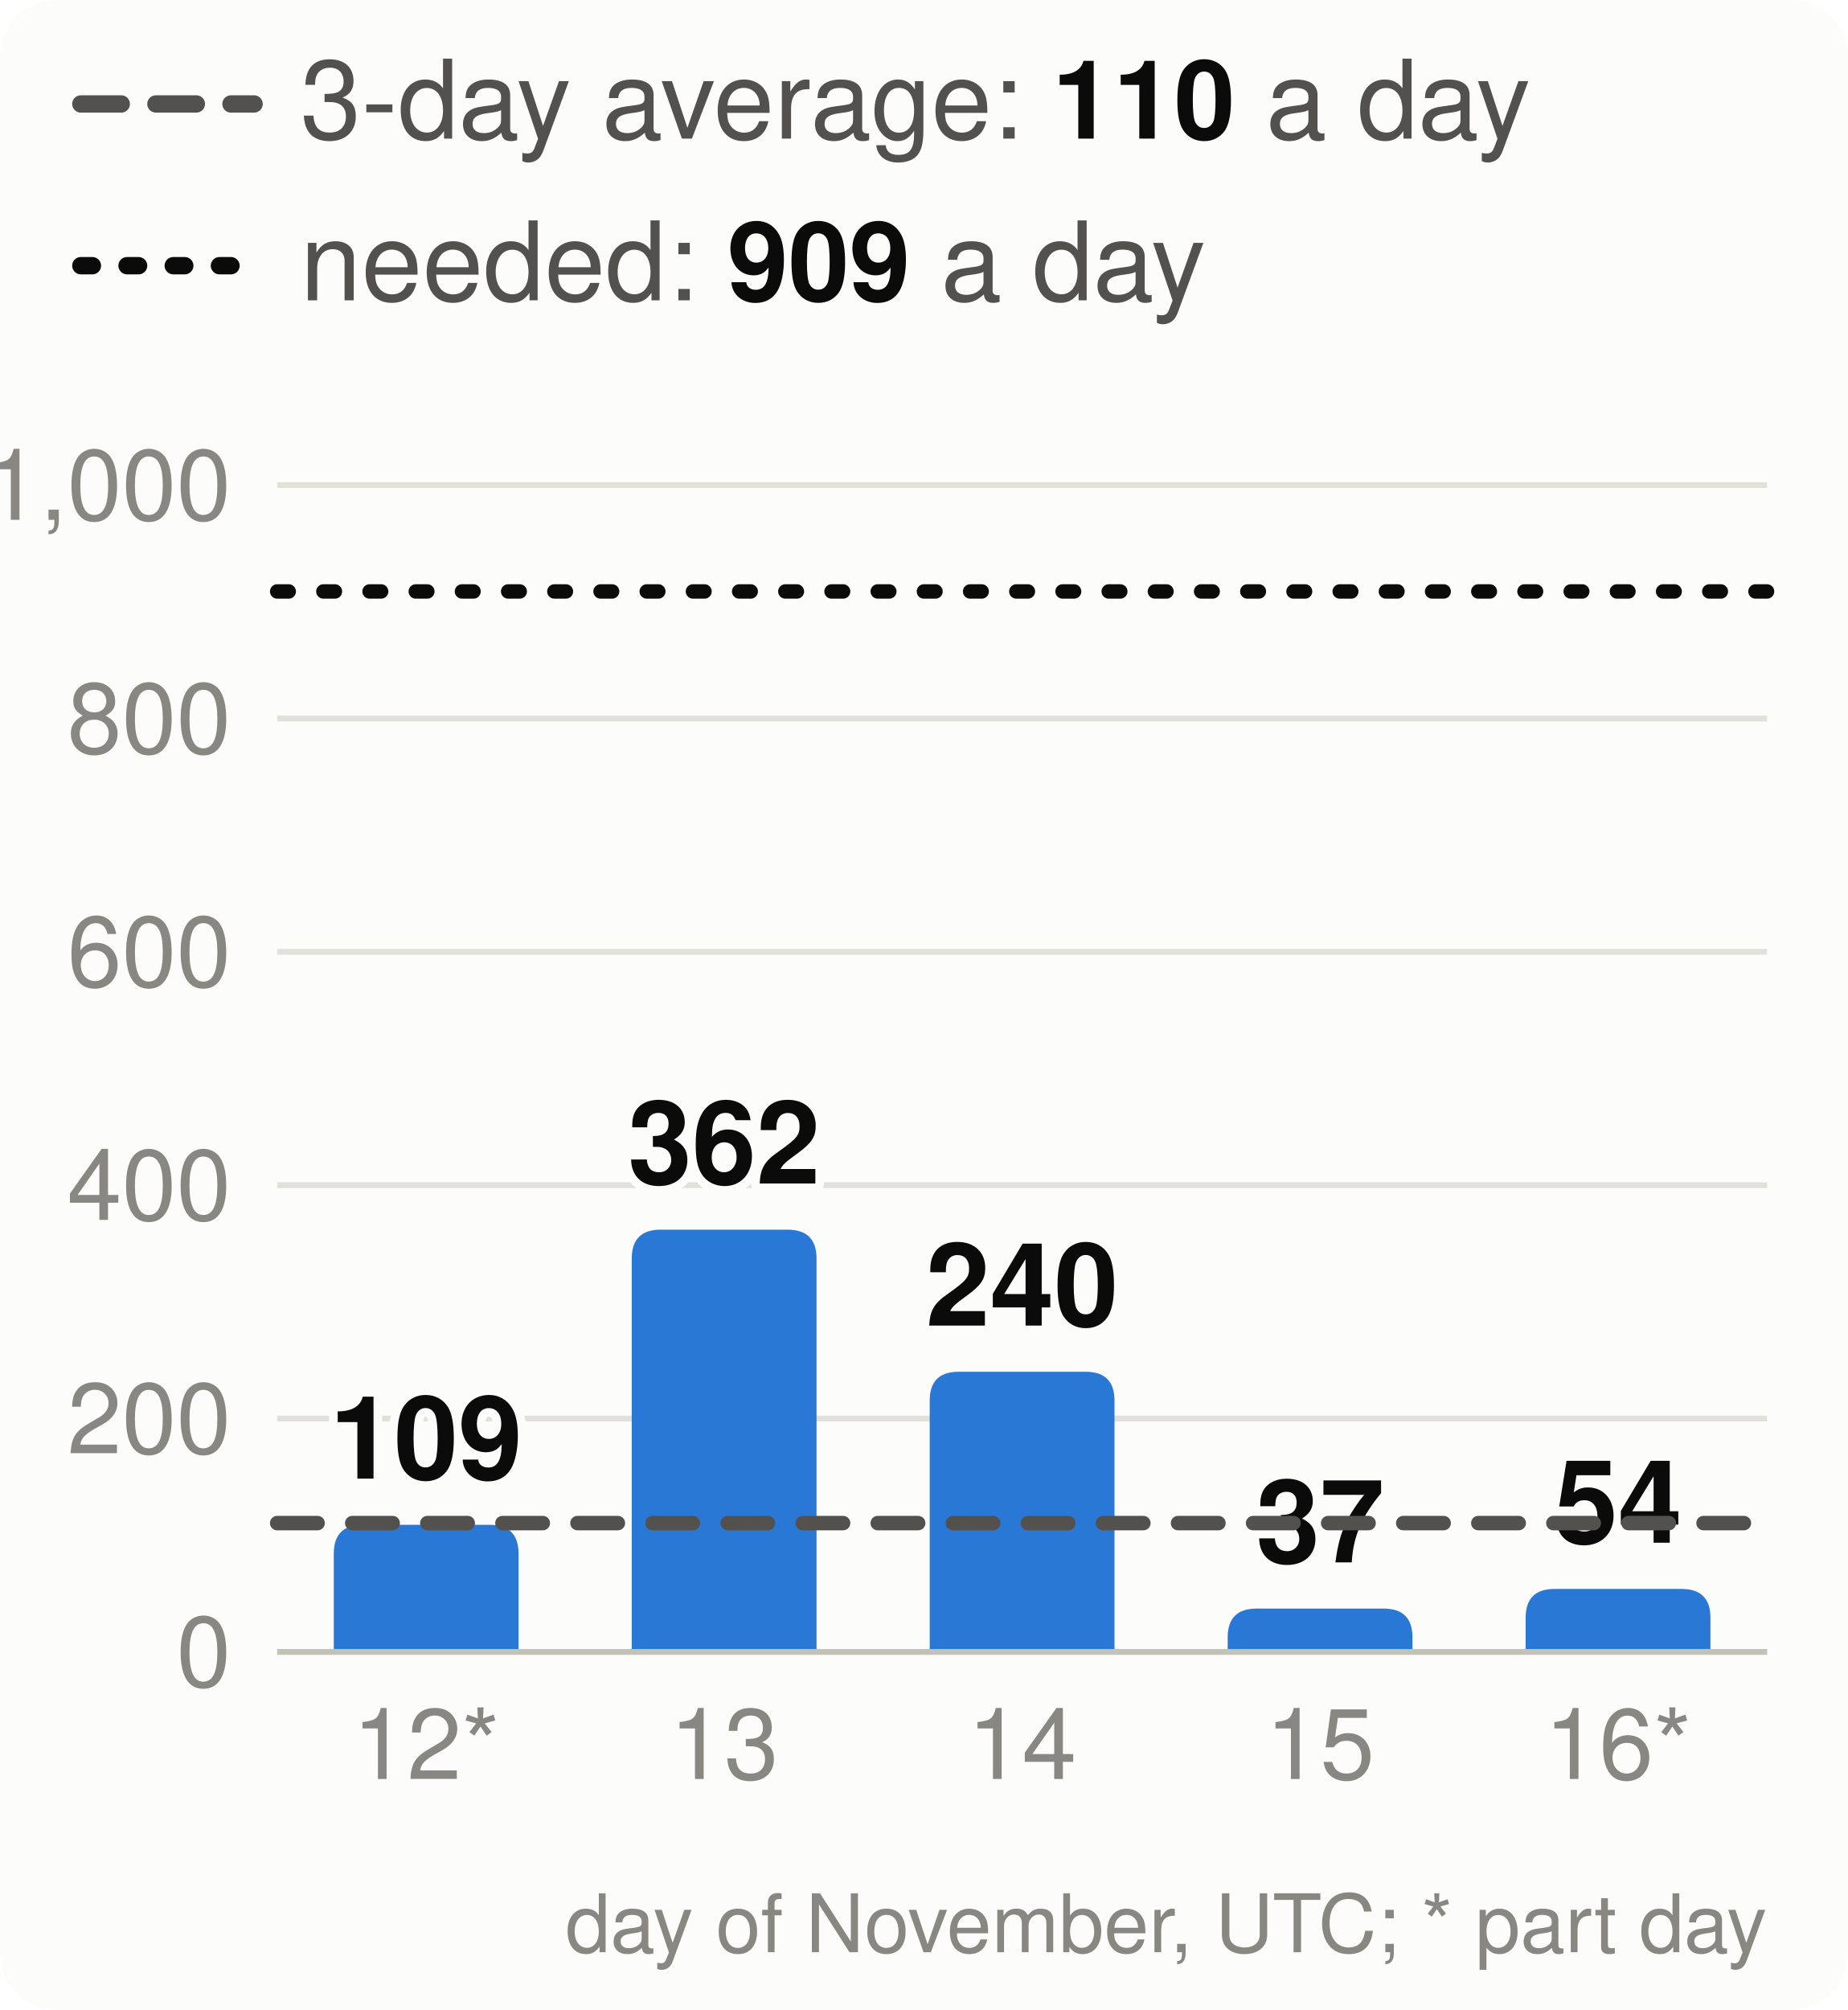
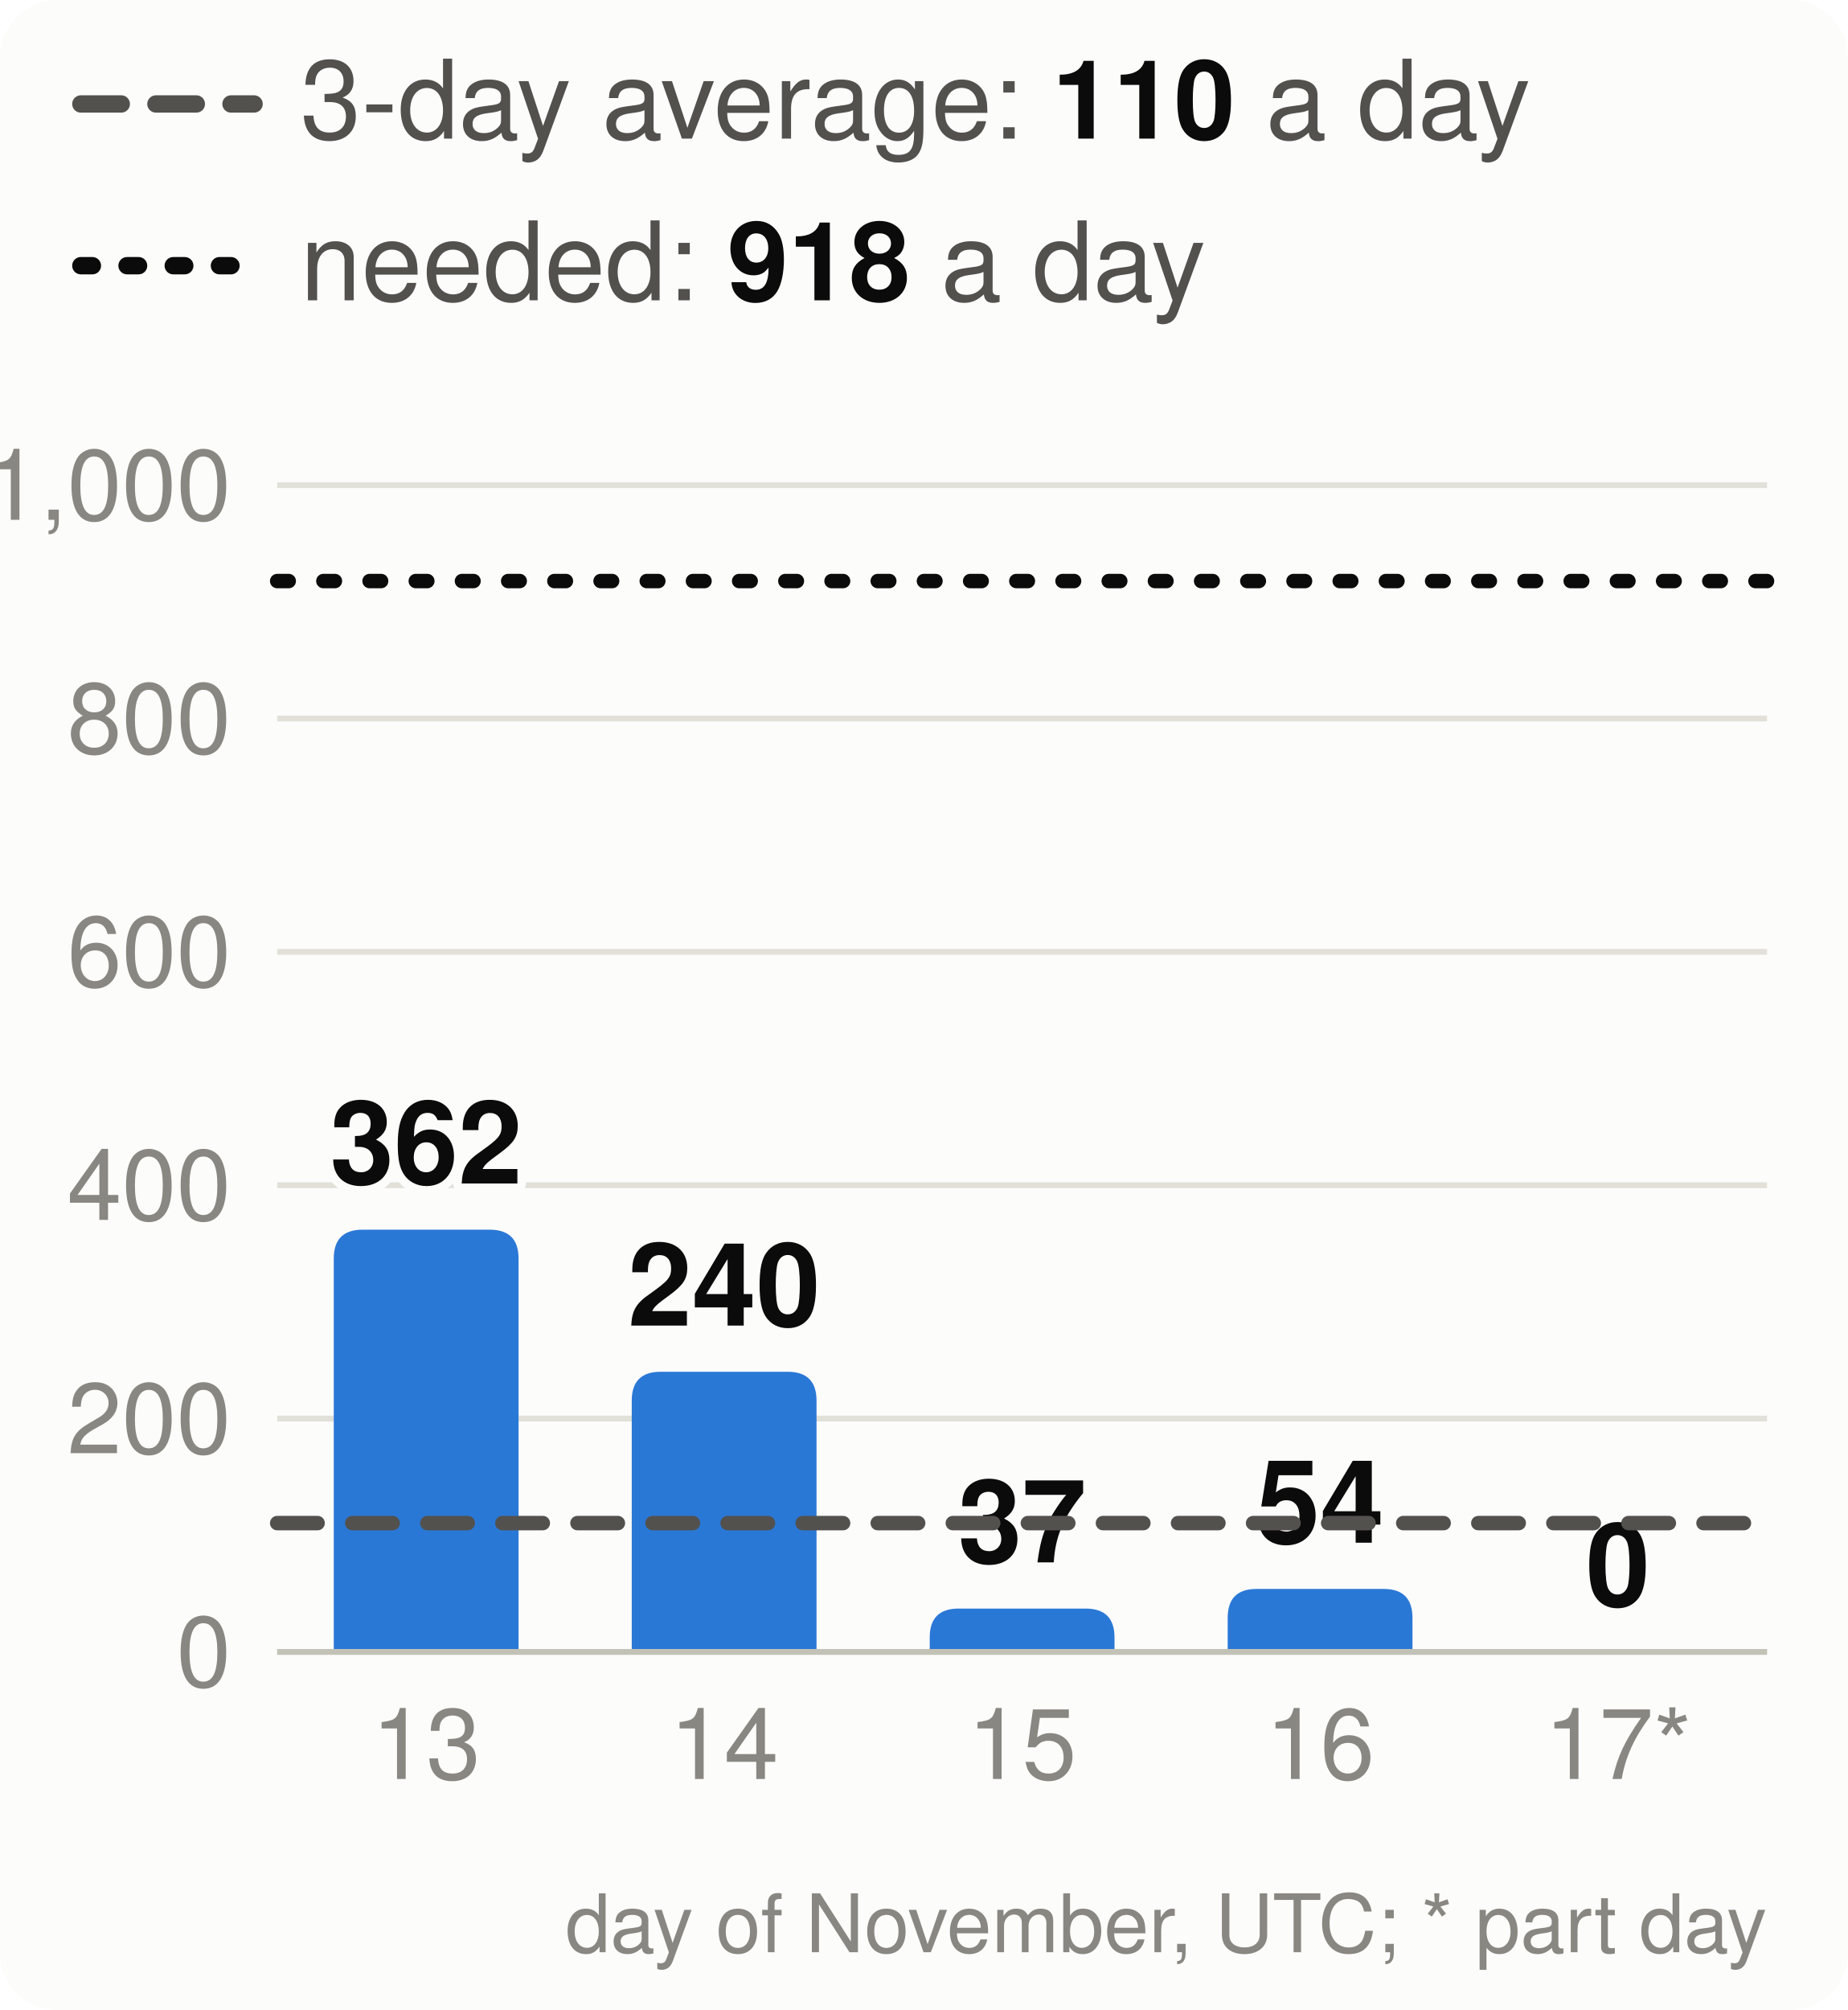
<svg xmlns="http://www.w3.org/2000/svg" viewBox="0 0 320 348" width="320" height="348" font-family="system-ui,-apple-system,Segoe UI,Helvetica,Arial,sans-serif" font-size="18" role="img" aria-label="Velocity: story points merged per day, the 3-day average and the pace needed">
  <style>.h{paint-order:stroke;stroke:#fcfcfb;stroke-width:3px;stroke-linejoin:round}.rg{stroke:#fcfcfb}@media (prefers-color-scheme: dark){.bg{fill:#1a1a19}.t1{fill:#f0efec}.t2{fill:#c3c2b7}.gr{stroke:#2c2c2a}.ax{stroke:#383835}.ld{stroke:#383835}.br{stroke:#c3c2b7}.m{stroke:#3987e5}.dp{stroke:#d95926}.v{stroke:#199e70}.i2{stroke:#c3c2b7}.i1{stroke:#f0efec}.f1{fill:#3987e5}.f2{fill:#d95926}.f3{fill:#199e70}.f4{fill:#c98500}.ev{fill:#c3c2b7}.inv{fill:#1a1a19}.done{fill:#cde2fb}.todo{fill:#52514e}.tile{fill:#262624}.h,.rg{stroke:#1a1a19}}</style>
  <rect width="320" height="348" rx="10" class="bg" fill="#fcfcfb" />
  <line x1="14" x2="44" y1="18" y2="18" class="i2" stroke="#52514e" stroke-width="3" stroke-dasharray="7 6" stroke-linecap="round" />
  <text x="52" y="24" class="t2" fill="#52514e" font-size="19">3-day average: <tspan class="t1" fill="#0b0b0b" font-weight="700">110</tspan> a day</text>
  <line x1="14" x2="44" y1="46" y2="46" class="i1" stroke="#0b0b0b" stroke-width="3" stroke-dasharray="2 6" stroke-linecap="round" />
-   <text x="52" y="52" class="t2" fill="#52514e" font-size="19">needed: <tspan class="t1" fill="#0b0b0b" font-weight="700">909</tspan> a day</text>
+   <text x="52" y="52" class="t2" fill="#52514e" font-size="19">needed: <tspan class="t1" fill="#0b0b0b" font-weight="700">918</tspan> a day</text>
  <line x1="48" x2="306" y1="286.0" y2="286.0" class="gr" stroke="#e1e0d9" />
  <text x="40" y="292.0" text-anchor="end" class="t3" fill="#898781" font-size="17">0</text>
  <line x1="48" x2="306" y1="245.6" y2="245.6" class="gr" stroke="#e1e0d9" />
  <text x="40" y="251.6" text-anchor="end" class="t3" fill="#898781" font-size="17">200</text>
  <line x1="48" x2="306" y1="205.2" y2="205.2" class="gr" stroke="#e1e0d9" />
  <text x="40" y="211.2" text-anchor="end" class="t3" fill="#898781" font-size="17">400</text>
  <line x1="48" x2="306" y1="164.8" y2="164.8" class="gr" stroke="#e1e0d9" />
  <text x="40" y="170.8" text-anchor="end" class="t3" fill="#898781" font-size="17">600</text>
  <line x1="48" x2="306" y1="124.4" y2="124.4" class="gr" stroke="#e1e0d9" />
  <text x="40" y="130.4" text-anchor="end" class="t3" fill="#898781" font-size="17">800</text>
  <line x1="48" x2="306" y1="84.0" y2="84.0" class="gr" stroke="#e1e0d9" />
  <text x="40" y="90.0" text-anchor="end" class="t3" fill="#898781" font-size="17">1,000</text>
-   <path d="M57.8,286.0V269.0Q57.8,264.0 62.8,264.0H84.8Q89.8,264.0 89.8,269.0V286.0Z" class="f1" fill="#2a78d6" />
-   <text x="73.8" y="256.0" text-anchor="middle" class="t1 h" fill="#0b0b0b" font-size="20" font-weight="700">109</text>
-   <text x="73.8" y="308" text-anchor="middle" class="t3" fill="#898781" font-size="17">12*</text>
-   <path d="M109.4,286.0V217.9Q109.4,212.9 114.4,212.9H136.4Q141.4,212.9 141.4,217.9V286.0Z" class="f1" fill="#2a78d6" />
-   <text x="125.4" y="204.9" text-anchor="middle" class="t1 h" fill="#0b0b0b" font-size="20" font-weight="700">362</text>
-   <text x="125.4" y="308" text-anchor="middle" class="t3" fill="#898781" font-size="17">13</text>
-   <path d="M161.0,286.0V242.5Q161.0,237.5 166.0,237.5H188.0Q193.0,237.5 193.0,242.5V286.0Z" class="f1" fill="#2a78d6" />
-   <text x="177.0" y="229.5" text-anchor="middle" class="t1 h" fill="#0b0b0b" font-size="20" font-weight="700">240</text>
-   <text x="177.0" y="308" text-anchor="middle" class="t3" fill="#898781" font-size="17">14</text>
-   <path d="M212.6,286.0V283.5Q212.6,278.5 217.6,278.5H239.6Q244.6,278.5 244.6,283.5V286.0Z" class="f1" fill="#2a78d6" />
-   <text x="228.6" y="270.5" text-anchor="middle" class="t1 h" fill="#0b0b0b" font-size="20" font-weight="700">37</text>
-   <text x="228.6" y="308" text-anchor="middle" class="t3" fill="#898781" font-size="17">15</text>
-   <path d="M264.2,286.0V280.1Q264.2,275.1 269.2,275.1H291.2Q296.2,275.1 296.2,280.1V286.0Z" class="f1" fill="#2a78d6" />
-   <text x="280.2" y="267.1" text-anchor="middle" class="t1 h" fill="#0b0b0b" font-size="20" font-weight="700">54</text>
-   <text x="280.2" y="308" text-anchor="middle" class="t3" fill="#898781" font-size="17">16*</text>
+   <path d="M57.8,286.0V217.9Q57.8,212.9 62.8,212.9H84.8Q89.8,212.9 89.8,217.9V286.0Z" class="f1" fill="#2a78d6" />
+   <text x="73.8" y="204.9" text-anchor="middle" class="t1 h" fill="#0b0b0b" font-size="20" font-weight="700">362</text>
+   <text x="73.8" y="308" text-anchor="middle" class="t3" fill="#898781" font-size="17">13</text>
+   <path d="M109.4,286.0V242.5Q109.4,237.5 114.4,237.5H136.4Q141.4,237.5 141.4,242.5V286.0Z" class="f1" fill="#2a78d6" />
+   <text x="125.4" y="229.5" text-anchor="middle" class="t1 h" fill="#0b0b0b" font-size="20" font-weight="700">240</text>
+   <text x="125.4" y="308" text-anchor="middle" class="t3" fill="#898781" font-size="17">14</text>
+   <path d="M161.0,286.0V283.5Q161.0,278.5 166.0,278.5H188.0Q193.0,278.5 193.0,283.5V286.0Z" class="f1" fill="#2a78d6" />
+   <text x="177.0" y="270.5" text-anchor="middle" class="t1 h" fill="#0b0b0b" font-size="20" font-weight="700">37</text>
+   <text x="177.0" y="308" text-anchor="middle" class="t3" fill="#898781" font-size="17">15</text>
+   <path d="M212.6,286.0V280.1Q212.6,275.1 217.6,275.1H239.6Q244.6,275.1 244.6,280.1V286.0Z" class="f1" fill="#2a78d6" />
+   <text x="228.6" y="267.1" text-anchor="middle" class="t1 h" fill="#0b0b0b" font-size="20" font-weight="700">54</text>
+   <text x="228.6" y="308" text-anchor="middle" class="t3" fill="#898781" font-size="17">16</text>
+   <text x="280.2" y="278.0" text-anchor="middle" class="t1 h" fill="#0b0b0b" font-size="20" font-weight="700">0</text>
+   <text x="280.2" y="308" text-anchor="middle" class="t3" fill="#898781" font-size="17">17*</text>
  <line x1="48" x2="306" y1="286.0" y2="286.0" class="ax" stroke="#c3c2b7" />
  <line x1="48" x2="306" y1="263.7" y2="263.7" class="i2" stroke="#52514e" stroke-width="2.5" stroke-dasharray="7 6" stroke-linecap="round" />
-   <line x1="48" x2="306" y1="102.4" y2="102.4" class="i1" stroke="#0b0b0b" stroke-width="2.5" stroke-dasharray="2 6" stroke-linecap="round" />
+   <line x1="48" x2="306" y1="100.6" y2="100.6" class="i1" stroke="#0b0b0b" stroke-width="2.5" stroke-dasharray="2 6" stroke-linecap="round" />
  <text x="306" y="338" text-anchor="end" class="t3" fill="#898781" font-size="14">day of November, UTC; * part day</text>
</svg>
